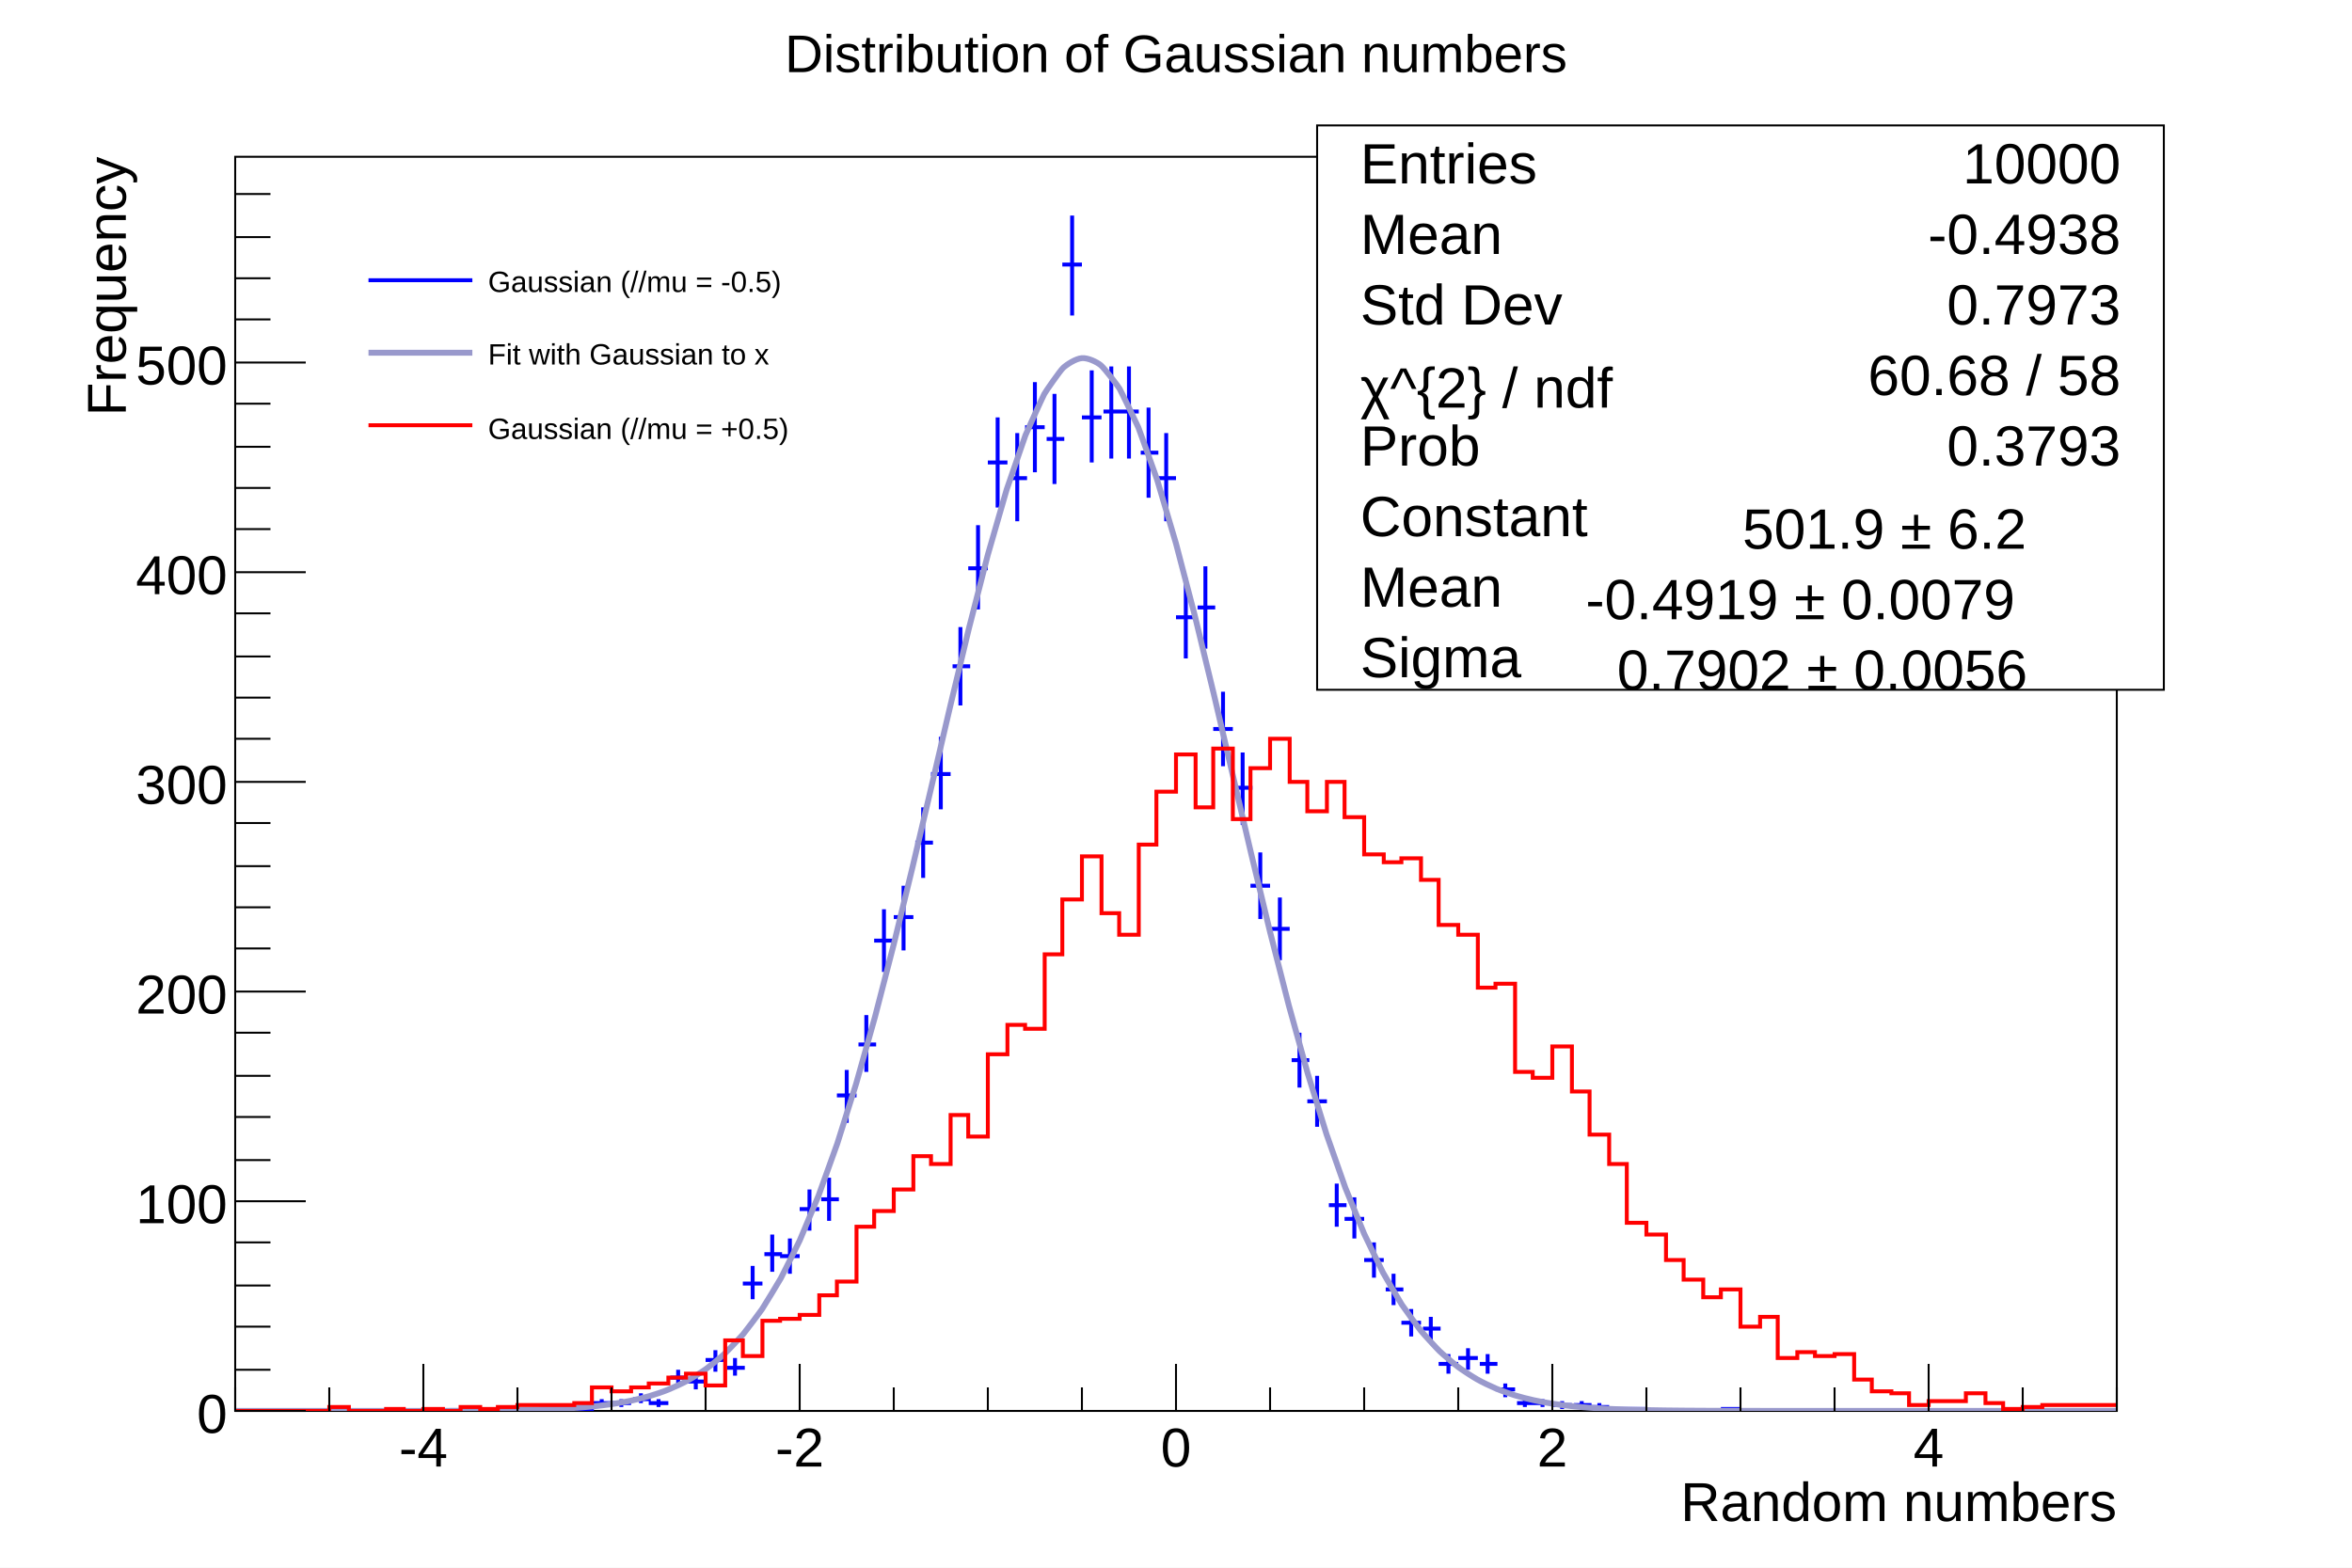
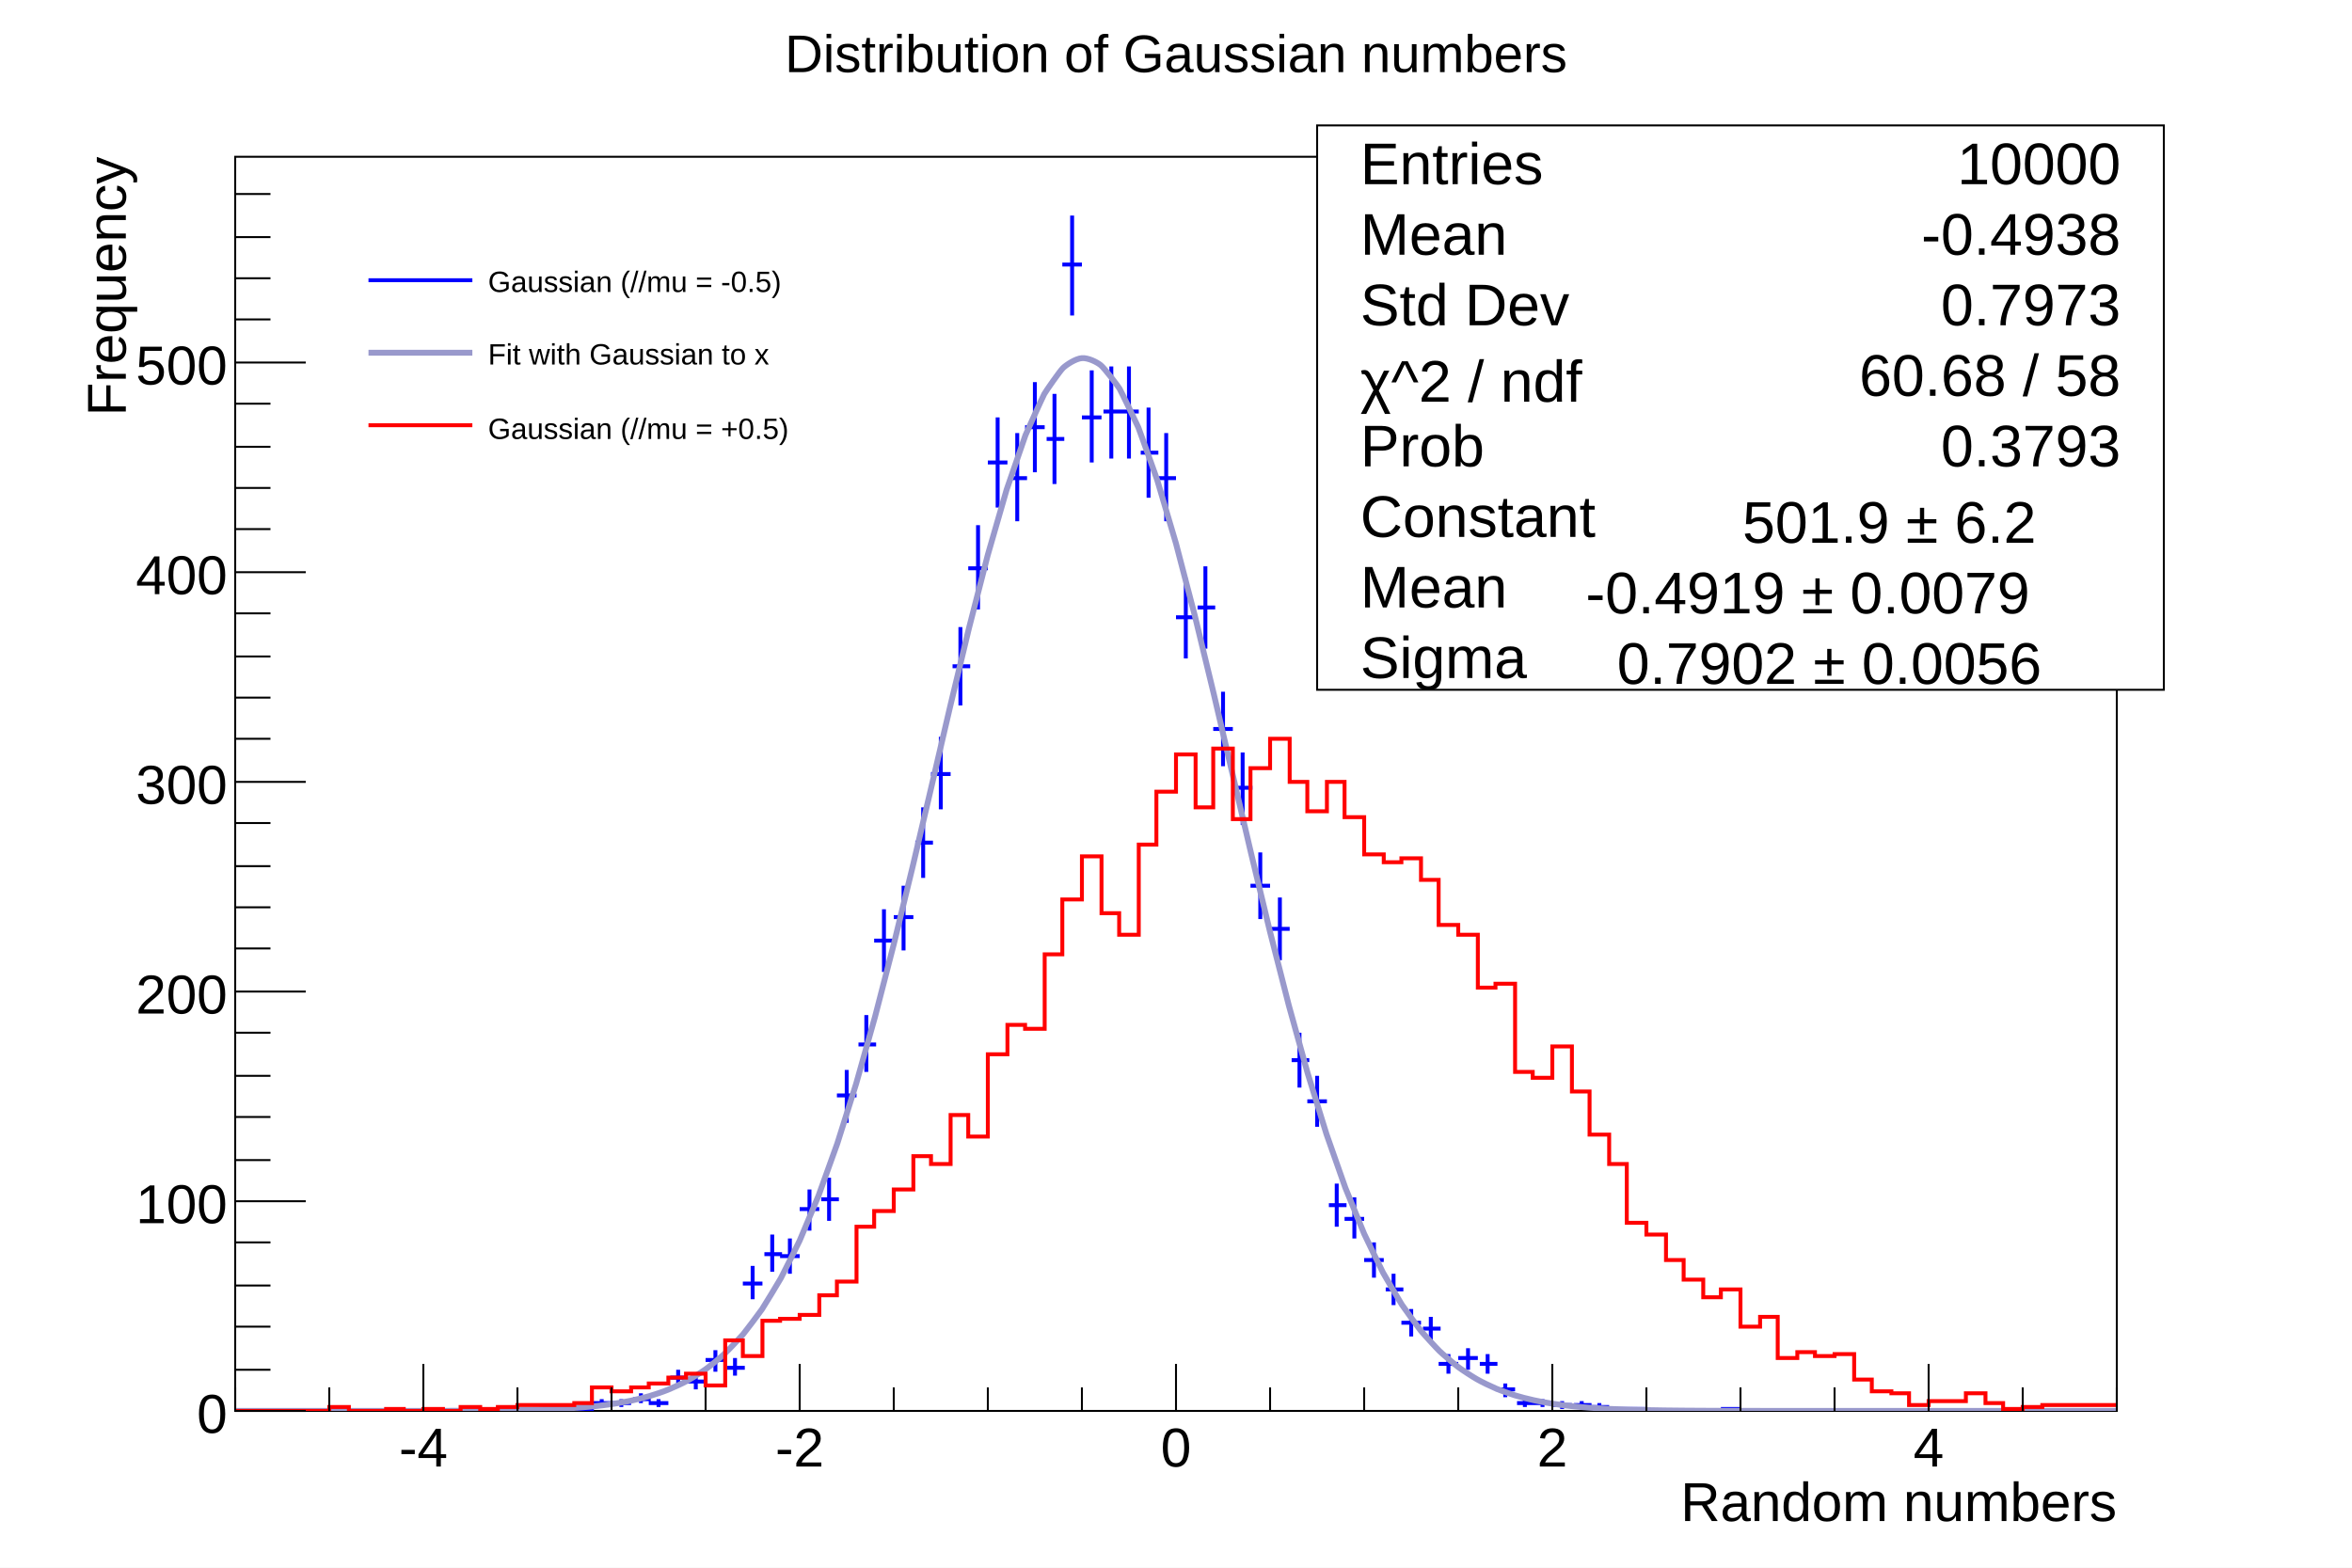
<svg xmlns="http://www.w3.org/2000/svg" viewBox="0 0 1200 800" preserveAspectRatio="none" width="1200" height="800">
  <rect x="0" y="0" width="1200" height="800" style="fill: white;" />
  <g>
    <g transform="translate(120,80)">
      <rect x="0" y="0" width="960" height="640" style="fill: white; stroke: black; stroke-width: 1;" />
      <svg x="0" y="0" overflow="hidden" width="960" height="640" viewBox="0 0 960 640">
        <g objname="Hist_x" objtype="TH1F">
          <path d="M115,639h10M120,638v2M155,639h9M159,638v2M163,639h10M168,638v2M174,639h9M178,638v2M182,636h10M187,634v4M192,636h10M197,634v4M203,634h9M207,631v5M211,636h10M216,634v4M222,623h9M226,619v8M230,625h10M235,621v8M240,614h10M245,609v11M251,618h9M255,613v9M259,575h10M264,566v17M270,560h9M274,550v19M278,561h10M283,552v18M288,537h10M293,527v21M299,532h9M303,521v22M307,479h10M312,466v27M318,453h9M322,438v29M326,400h10M331,384v32M336,388h10M341,372v33M347,350h9M351,332v36M355,315h10M360,296v37M366,260h9M370,240v40M374,210h10M379,188v43M384,156h10M389,133v46M395,164h9M399,141v45M403,138h10M408,115v46M414,144h9M418,121v46M422,55h10M427,30v51M432,133h10M437,109v47M443,130h9M447,107v47M451,130h10M456,107v47M462,151h9M466,128v46M470,164h10M475,141v45M480,235h10M485,215v41M491,230h9M495,209v42M499,292h10M504,273v38M510,322h9M514,304v37M518,372h10M523,355v34M528,394h10M533,378v32M539,461h9M543,447v28M547,482h10M552,469v26M558,535h9M562,524v22M566,542h10M571,531v21M576,563h10M581,554v18M587,578h9M591,570v16M595,595h10M600,588v14M606,598h9M610,592v13M614,616h10M619,611v10M624,613h10M629,608v11M635,616h9M639,611v10M643,629h10M648,626v7M654,636h9M658,634v4M662,636h10M667,634v4M672,637h10M677,635v4M683,637h9M687,635v4M691,638h10M696,636v3M702,639h9M706,638v2M710,639h10M715,638v2M758,639h10M763,638v2" style="stroke: blue; stroke-width: 2;" />
        </g>
        <g objname="fit_x" objtype="TF1">
          <path d="M0.00,640.00c1.60,-0.00,6.40,-0.00,9.60,-0.00s6.40,-0.00,9.60,-0.00s6.40,-0.00,9.60,-0.00s6.40,-0.00,9.60,-0.00s6.40,-0.00,9.60,-0.00s6.40,-0.00,9.60,-0.00s6.40,-0.00,9.60,-0.00s6.40,-0.00,9.60,-0.00s6.40,-0.00,9.60,-0.01s6.40,-0.01,9.60,-0.01s6.40,-0.01,9.60,-0.02s6.40,-0.02,9.60,-0.03s6.40,-0.03,9.60,-0.06s6.40,-0.05,9.60,-0.09s6.40,-0.08,9.60,-0.15s6.40,-0.13,9.60,-0.23s6.41,-0.21,9.60,-0.36s6.42,-0.32,9.60,-0.54s6.43,-0.48,9.60,-0.80s6.47,-0.71,9.60,-1.17s6.54,-1.04,9.60,-1.68s6.66,-1.50,9.60,-2.37s6.85,-2.17,9.60,-3.29s7.13,-3.13,9.60,-4.47s7.49,-4.46,9.60,-5.97s7.89,-6.24,9.60,-7.84s8.27,-8.51,9.60,-10.09s8.60,-11.27,9.60,-12.75s8.86,-14.45,9.60,-15.80s9.05,-17.99,9.60,-19.20s9.18,-21.79,9.60,-22.87s9.28,-25.72,9.60,-26.68s9.34,-29.59,9.60,-30.47s9.38,-33.22,9.60,-34.03s9.41,-36.36,9.60,-37.11s9.43,-38.76,9.60,-39.49s9.43,-40.18,9.60,-40.89s9.43,-40.40,9.60,-41.11s9.41,-39.22,9.60,-39.97s9.38,-36.55,9.60,-37.36s9.31,-32.35,9.60,-33.26s9.17,-26.66,9.60,-27.76s8.84,-19.65,9.60,-21.02s7.92,-11.71,9.60,-13.31s6.42,-4.75,9.60,-4.98s7.67,2.02,9.60,3.59s8.75,10.57,9.60,11.99s9.13,18.69,9.60,19.82s9.30,25.80,9.60,26.74s9.37,31.64,9.60,32.46s9.41,36.04,9.60,36.79s9.43,38.93,9.60,39.65s9.43,40.31,9.60,41.02s9.43,40.30,9.60,41.02s9.41,39.04,9.60,39.79s9.39,36.76,9.60,37.56s9.35,33.70,9.60,34.57s9.29,30.12,9.60,31.07s9.20,26.25,9.60,27.30s9.07,22.30,9.60,23.48s8.89,18.46,9.60,19.78s8.65,14.87,9.60,16.33s8.33,11.65,9.60,13.22s7.96,8.89,9.60,10.49s7.55,6.64,9.60,8.18s7.18,4.87,9.60,6.25s6.89,3.54,9.60,4.69s6.68,2.55,9.60,3.46s6.55,1.82,9.60,2.50s6.48,1.29,9.60,1.78s6.44,0.90,9.60,1.24s6.42,0.62,9.60,0.85s6.41,0.42,9.60,0.58s6.40,0.28,9.60,0.38s6.40,0.18,9.60,0.25s6.40,0.12,9.60,0.16s6.40,0.07,9.60,0.10s6.40,0.05,9.60,0.06s6.40,0.03,9.60,0.04s6.40,0.02,9.60,0.02s6.40,0.01,9.60,0.01s6.40,0.01,9.60,0.01s6.40,0.00,9.60,0.00s6.40,0.00,9.60,0.00s6.40,0.00,9.60,0.00s6.40,0.00,9.60,0.00s6.40,0.00,9.60,0.00s6.40,0.00,9.60,0.00s6.40,0.00,9.60,0.00s6.40,0.00,9.60,0.00s6.40,0.00,9.60,0.00s6.40,0.00,9.60,0.00s6.40,0.00,9.60,0.00s6.40,0.00,9.60,0.00s6.40,0.00,9.60,0.00s6.40,0.00,9.60,0.00s6.40,0.00,9.60,0.00s6.40,0.00,9.60,0.00s6.40,0.00,9.60,0.00s8.00,0.00,9.60,0.00" style="fill: none; stroke: rgb(153,153,204); stroke-width: 3;" />
        </g>
        <g objname="Hist_y" objtype="TH1F">
          <path d="M0,640h48v-2h10v2h19v-1h9v1h10v-1h10v1h9v-2h10v1h9v-1h10v-1h29v-1h9v-8h10v2h10v-2h9v-2h10v-3h9v-2h10v6h10v-23h9v8h10v-18h9v-1h10v-2h10v-10h9v-7h10v-28h9v-8h10v-11h10v-17h9v4h10v-25h9v11h10v-42h10v-15h9v2h10v-38h9v-28h10v-22h10v29h9v11h10v-46h9v-27h10v-19h10v27h9v-30h10v36h9v-26h10v-15h10v22h9v15h10v-15h9v18h10v19h10v4h9v-2h10v11h9v23h10v5h10v27h9v-2h10v45h9v3h10v-16h10v23h9v22h10v15h9v30h10v6h10v13h9v10h10v9h9v-4h10v19h10v-5h9v21h10v-3h9v2h10v-1h10v13h9v6h10v1h9v6h10v-2h19v-4h10v5h9v3h10v-1h10v-1h38" style="stroke-linejoin: miter; stroke: red; stroke-width: 2; fill: none;" />
        </g>
      </svg>
      <g>
        <g transform="translate(0,640)">
          <path d="M0,-12v12m48,-12v12m48,-24v24m48,-12v12m48,-12v12m48,-12v12m48,-24v24m48,-12v12m48,-12v12m48,-12v12m48,-24v24m48,-12v12m48,-12v12m48,-12v12m48,-24v24m48,-12v12m48,-12v12m48,-12v12m48,-24v24m48,-12v12m48,-12v12" style="stroke: black; stroke-width: 1;" />
          <g font-family="Arial" font-size="28" space="preserve">
            <text fill="black" text-anchor="middle" dy=".8em" transform="translate(96,6)">-4</text>
            <text fill="black" text-anchor="middle" dy=".8em" transform="translate(288,6)">-2</text>
            <text fill="black" text-anchor="middle" dy=".8em" transform="translate(480,6)">0</text>
            <text fill="black" text-anchor="middle" dy=".8em" transform="translate(672,6)">2</text>
            <text fill="black" text-anchor="middle" dy=".8em" transform="translate(864,6)">4</text>
          </g>
          <g font-family="Arial" font-size="28" space="preserve" transform="translate(960,45)">
            <text fill="black" text-anchor="end" dy=".4em">Random numbers</text>
          </g>
        </g>
        <g>
          <path d="M36,640h-36m18,-21h-18m18,-22h-18m18,-21h-18m18,-22h-18m36,-21h-36m18,-21h-18m18,-22h-18m18,-21h-18m18,-22h-18m36,-21h-36m18,-22h-18m18,-21h-18m18,-21h-18m18,-22h-18m36,-21h-36m18,-22h-18m18,-21h-18m18,-21h-18m18,-22h-18m36,-21h-36m18,-22h-18m18,-21h-18m18,-21h-18m18,-22h-18m36,-21h-36m18,-22h-18m18,-21h-18m18,-21h-18m18,-22h-18" style="stroke: black; stroke-width: 1;" />
          <g font-family="Arial" font-size="28" space="preserve">
            <text fill="black" text-anchor="end" dy=".4em" transform="translate(-4,640)">0</text>
            <text fill="black" text-anchor="end" dy=".4em" transform="translate(-4,533)">100</text>
            <text fill="black" text-anchor="end" dy=".4em" transform="translate(-4,426)">200</text>
            <text fill="black" text-anchor="end" dy=".4em" transform="translate(-4,319)">300</text>
            <text fill="black" text-anchor="end" dy=".4em" transform="translate(-4,212)">400</text>
            <text fill="black" text-anchor="end" dy=".4em" transform="translate(-4,105)">500</text>
          </g>
          <g font-family="Arial" font-size="28" space="preserve" transform="translate(-67,0)">
            <text fill="black" text-anchor="end" dy=".4em" transform=" rotate(270)">Frequency</text>
          </g>
        </g>
      </g>
    </g>
    <g objname="TPave" objtype="TLegend" transform="translate(180,120)" font-family="Arial" font-size="15" space="preserve">
      <path d="M0,0h276v120h-276z" style="fill: white; stroke: white; stroke-width: 1;" />
      <line x1="8" y1="23" x2="61" y2="23" style="stroke: blue; stroke-width: 2;" />
      <text fill="black" text-anchor="start" dy=".4em" transform="translate(69,23)"> Gaussian (//mu = -0.5)</text>
      <line x1="8" y1="60" x2="61" y2="60" style="stroke: rgb(153,153,204); stroke-width: 3;" />
      <text fill="black" text-anchor="start" dy=".4em" transform="translate(69,60)"> Fit with Gaussian to x</text>
      <line x1="8" y1="97" x2="61" y2="97" style="stroke: red; stroke-width: 2;" />
      <text fill="black" text-anchor="start" dy=".4em" transform="translate(69,98)"> Gaussian (//mu = +0.5)</text>
    </g>
    <g objname="title" objtype="TPaveText" transform="translate(354,4)" font-family="Arial" font-size="27" space="preserve">
      <path d="M0,0h492v44h-492z" style="fill: none;" />
      <text fill="black" text-anchor="middle" dy=".4em" transform="translate(246,22)">Distribution of Gaussian numbers</text>
    </g>
-     <g objname="stats" objtype="TPaveStats" transform="translate(672,64)" font-family="Arial" font-size="29" space="preserve">
+     <g objname="stats" objtype="TPaveStats" transform="translate(672,64)" font-family="Arial" font-size="30" space="preserve">
      <path d="M0,0h432v288h-432z" style="fill: white; stroke: black; stroke-width: 1;" />
      <text fill="black" text-anchor="start" dy=".4em" transform="translate(22,18)">Entries </text>
      <text fill="black" text-anchor="end" dy=".4em" transform="translate(410,18)"> 10000</text>
      <text fill="black" text-anchor="start" dy=".4em" transform="translate(22,54)">Mean </text>
      <text fill="black" text-anchor="end" dy=".4em" transform="translate(410,54)"> -0.4938</text>
      <text fill="black" text-anchor="start" dy=".4em" transform="translate(22,90)">Std Dev </text>
      <text fill="black" text-anchor="end" dy=".4em" transform="translate(410,90)"> 0.7973</text>
-       <text fill="black" text-anchor="start" transform="translate(22,144)">χ^{2} / ndf </text>
+       <text fill="black" text-anchor="start" transform="translate(22,141)">χ^2 / ndf </text>
      <text fill="black" text-anchor="end" dy=".4em" transform="translate(410,126)"> 60.68 / 58</text>
      <text fill="black" text-anchor="start" dy=".4em" transform="translate(22,162)">Prob </text>
      <text fill="black" text-anchor="end" dy=".4em" transform="translate(410,162)"> 0.3793</text>
      <text fill="black" text-anchor="start" dy=".4em" transform="translate(22,198)">Constant </text>
-       <text fill="black" text-anchor="start" transform="translate(217,216)"> 501.9 ± 6.2</text>
+       <text fill="black" text-anchor="start" transform="translate(217,213)"> 501.9 ± 6.2</text>
      <text fill="black" text-anchor="start" dy=".4em" transform="translate(22,234)">Mean </text>
-       <text fill="black" text-anchor="start" transform="translate(137,252)"> -0.4919 ± 0.0079</text>
+       <text fill="black" text-anchor="start" transform="translate(137,249)"> -0.4919 ± 0.0079</text>
      <text fill="black" text-anchor="start" dy=".4em" transform="translate(22,270)">Sigma </text>
-       <text fill="black" text-anchor="start" transform="translate(153,288)"> 0.7902 ± 0.0056</text>
+       <text fill="black" text-anchor="start" transform="translate(153,285)"> 0.7902 ± 0.0056</text>
    </g>
  </g>
</svg>
